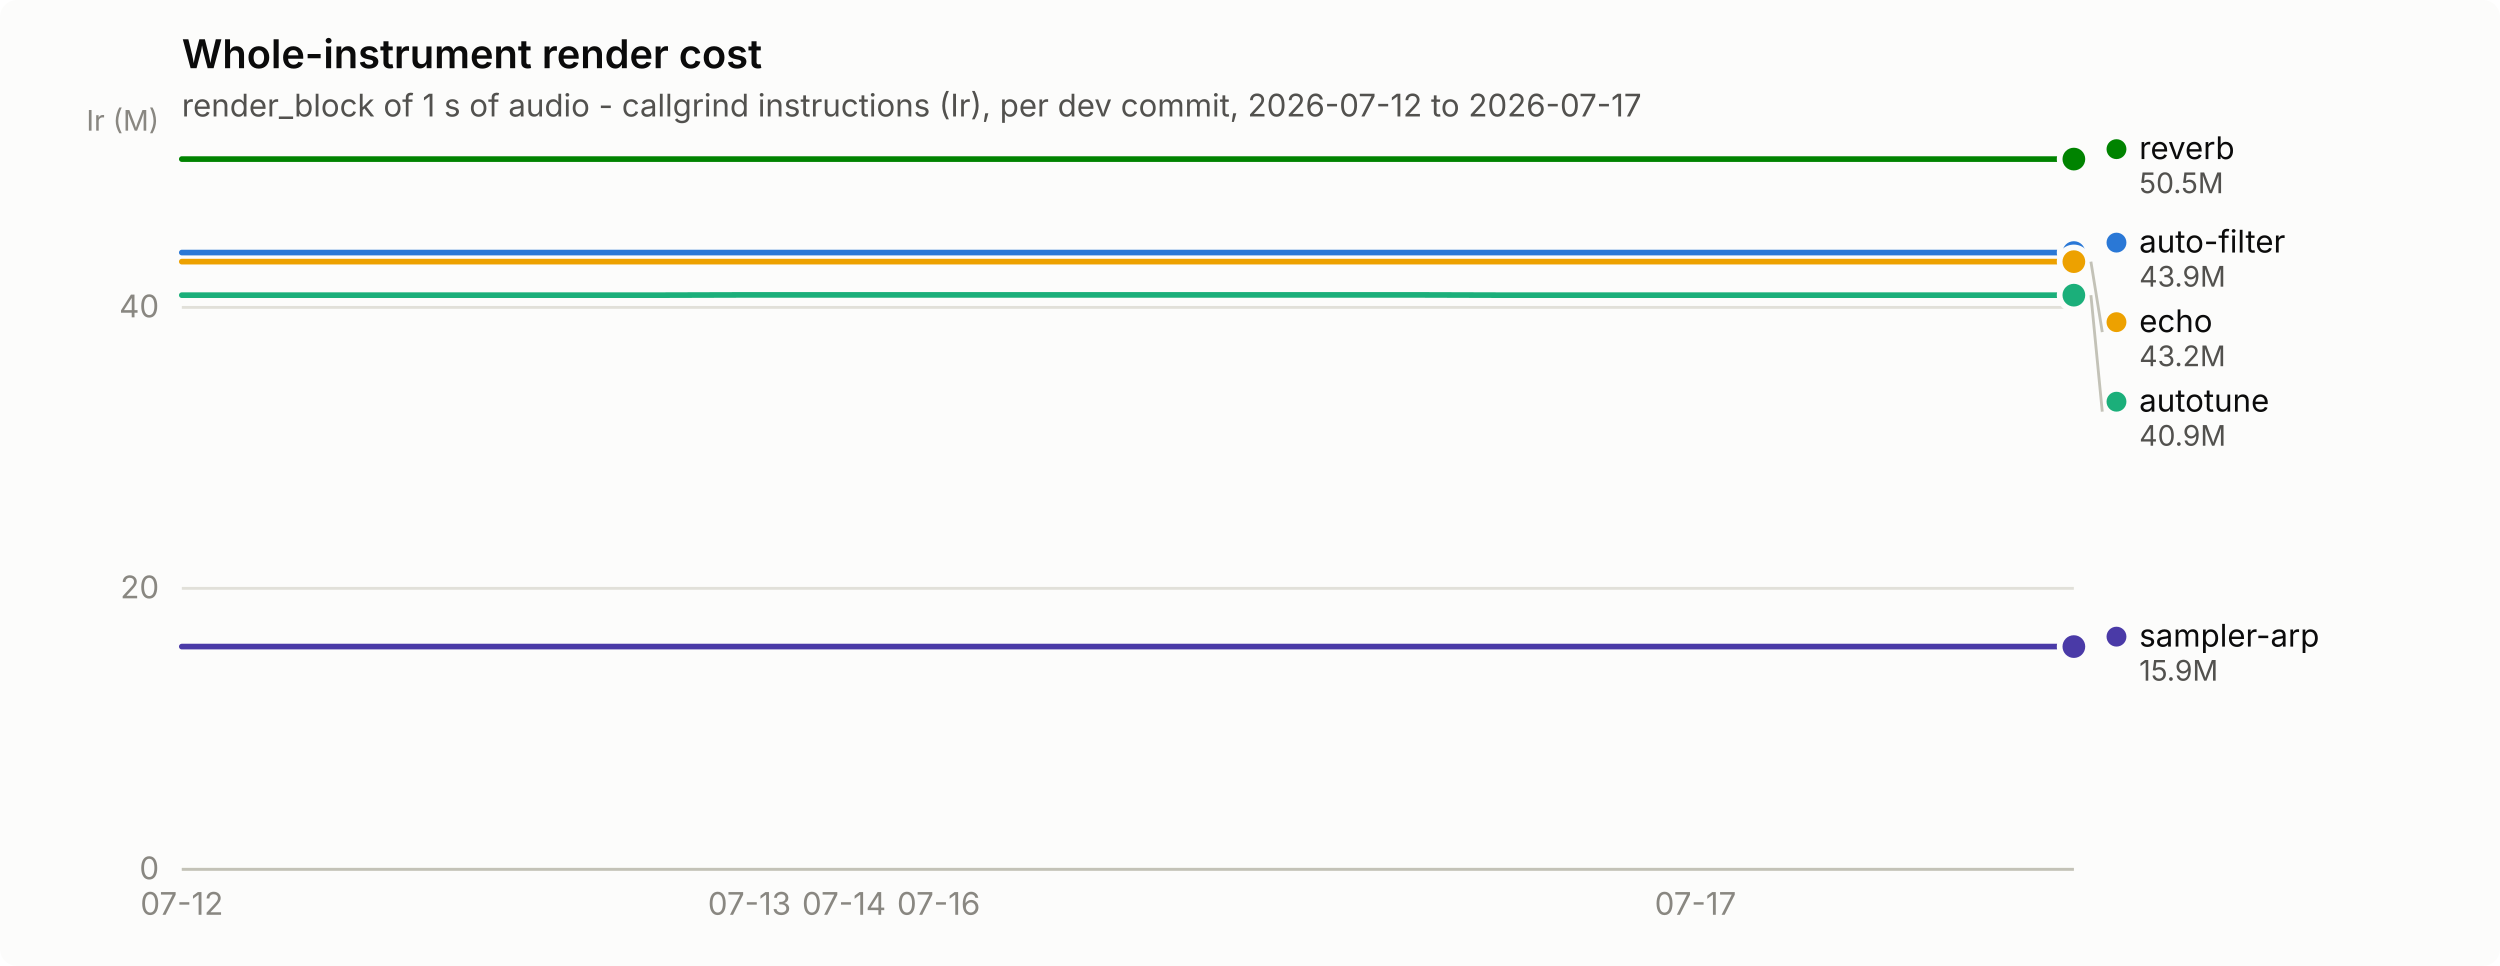
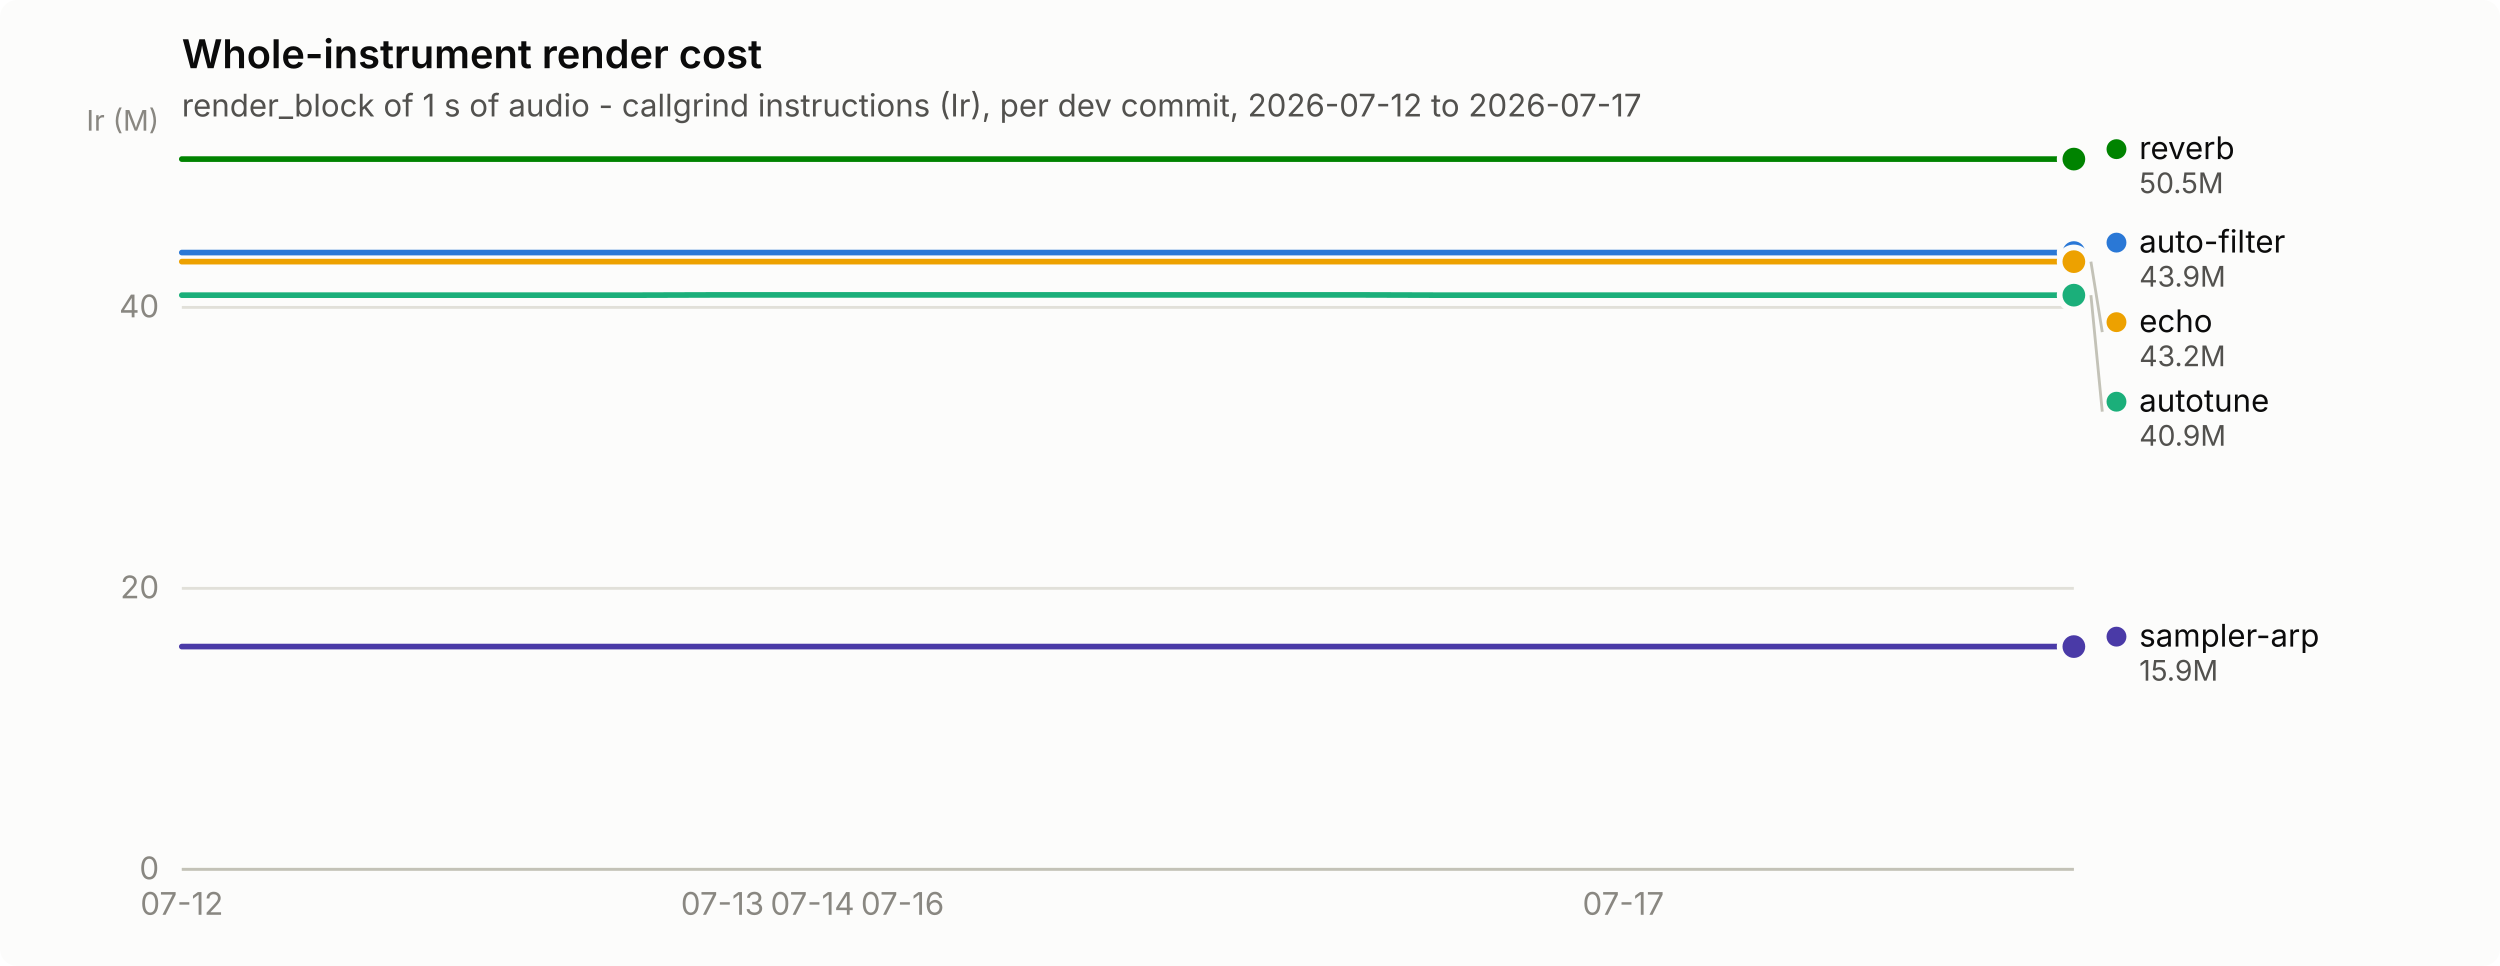
<svg xmlns="http://www.w3.org/2000/svg" width="880" height="340" viewBox="0 0 880 340" role="img" aria-label="Whole-instrument render cost">
  <rect width="880" height="340" rx="6" fill="#fcfcfb" />
  <text x="64" y="24" font-family="system-ui, -apple-system, &quot;Segoe UI&quot;, sans-serif" font-size="14" font-weight="600" fill="#0b0b0b">Whole-instrument render cost</text>
  <text x="64" y="41" font-family="system-ui, -apple-system, &quot;Segoe UI&quot;, sans-serif" font-size="11" fill="#52514e">render_block of 1 s of audio - callgrind instructions (Ir), per dev commit, 2026-07-12 to 2026-07-17</text>
  <line x1="64" y1="306.0" x2="730" y2="306.0" stroke="#e1e0d9" stroke-width="1" />
  <text x="56" y="309.5" text-anchor="end" font-family="system-ui, -apple-system, &quot;Segoe UI&quot;, sans-serif" font-size="11" style="font-variant-numeric: tabular-nums" fill="#898781">0</text>
  <line x1="64" y1="207.1" x2="730" y2="207.1" stroke="#e1e0d9" stroke-width="1" />
  <text x="56" y="210.6" text-anchor="end" font-family="system-ui, -apple-system, &quot;Segoe UI&quot;, sans-serif" font-size="11" style="font-variant-numeric: tabular-nums" fill="#898781">20</text>
  <line x1="64" y1="108.2" x2="730" y2="108.2" stroke="#e1e0d9" stroke-width="1" />
  <text x="56" y="111.7" text-anchor="end" font-family="system-ui, -apple-system, &quot;Segoe UI&quot;, sans-serif" font-size="11" style="font-variant-numeric: tabular-nums" fill="#898781">40</text>
  <text x="56" y="46" text-anchor="end" font-family="system-ui, -apple-system, &quot;Segoe UI&quot;, sans-serif" font-size="10" fill="#898781">Ir (M)</text>
  <line x1="64" y1="306" x2="730" y2="306" stroke="#c3c2b7" stroke-width="1" />
  <text x="64.0" y="322" text-anchor="middle" font-family="system-ui, -apple-system, &quot;Segoe UI&quot;, sans-serif" font-size="11" style="font-variant-numeric: tabular-nums" fill="#898781">07-12</text>
-   <text x="263.8" y="322" text-anchor="middle" font-family="system-ui, -apple-system, &quot;Segoe UI&quot;, sans-serif" font-size="11" style="font-variant-numeric: tabular-nums" fill="#898781">07-13</text>
-   <text x="297.1" y="322" text-anchor="middle" font-family="system-ui, -apple-system, &quot;Segoe UI&quot;, sans-serif" font-size="11" style="font-variant-numeric: tabular-nums" fill="#898781">07-14</text>
-   <text x="330.4" y="322" text-anchor="middle" font-family="system-ui, -apple-system, &quot;Segoe UI&quot;, sans-serif" font-size="11" style="font-variant-numeric: tabular-nums" fill="#898781">07-16</text>
-   <text x="596.8" y="322" text-anchor="middle" font-family="system-ui, -apple-system, &quot;Segoe UI&quot;, sans-serif" font-size="11" style="font-variant-numeric: tabular-nums" fill="#898781">07-17</text>
-   <path d="M64.0,88.9 L97.3,88.9 L130.6,88.9 L163.9,88.9 L197.2,88.9 L230.5,88.9 L263.8,88.9 L297.1,88.9 L330.4,88.9 L363.7,88.9 L397.0,88.9 L430.3,88.9 L463.6,88.9 L496.9,88.9 L530.2,88.9 L563.5,88.9 L596.8,88.9 L630.1,88.9 L663.4,88.9 L696.7,88.9 L730.0,88.9" fill="none" stroke="#2a78d6" stroke-width="2" stroke-linejoin="round" stroke-linecap="round" />
+   <text x="254.3" y="322" text-anchor="middle" font-family="system-ui, -apple-system, &quot;Segoe UI&quot;, sans-serif" font-size="11" style="font-variant-numeric: tabular-nums" fill="#898781">07-13</text>
+   <text x="286.0" y="322" text-anchor="middle" font-family="system-ui, -apple-system, &quot;Segoe UI&quot;, sans-serif" font-size="11" style="font-variant-numeric: tabular-nums" fill="#898781">07-14</text>
+   <text x="317.7" y="322" text-anchor="middle" font-family="system-ui, -apple-system, &quot;Segoe UI&quot;, sans-serif" font-size="11" style="font-variant-numeric: tabular-nums" fill="#898781">07-16</text>
+   <text x="571.4" y="322" text-anchor="middle" font-family="system-ui, -apple-system, &quot;Segoe UI&quot;, sans-serif" font-size="11" style="font-variant-numeric: tabular-nums" fill="#898781">07-17</text>
+   <path d="M64.0,88.9 L95.7,88.9 L127.4,88.9 L159.1,88.9 L190.9,88.9 L222.6,88.9 L254.3,88.9 L286.0,88.9 L317.7,88.9 L349.4,88.9 L381.1,88.9 L412.9,88.9 L444.6,88.9 L476.3,88.9 L508.0,88.9 L539.7,88.9 L571.4,88.9 L603.1,88.9 L634.9,88.9 L666.6,88.9 L698.3,88.9 L730.0,88.9" fill="none" stroke="#2a78d6" stroke-width="2" stroke-linejoin="round" stroke-linecap="round" />
  <circle cx="730.0" cy="88.9" r="6" fill="#fcfcfb" />
  <circle cx="730.0" cy="88.9" r="4" fill="#2a78d6" />
-   <path d="M64.0,103.9 L97.3,103.9 L130.6,103.9 L163.9,103.9 L197.2,103.9 L230.5,103.9 L263.8,103.8 L297.1,103.8 L330.4,103.8 L363.7,103.8 L397.0,103.8 L430.3,103.8 L463.6,103.8 L496.9,103.8 L530.2,103.9 L563.5,103.9 L596.8,103.9 L630.1,103.9 L663.4,103.9 L696.7,103.9 L730.0,103.9" fill="none" stroke="#1baf7a" stroke-width="2" stroke-linejoin="round" stroke-linecap="round" />
+   <path d="M64.0,103.9 L95.7,103.9 L127.4,103.9 L159.1,103.9 L190.9,103.9 L222.6,103.9 L254.3,103.8 L286.0,103.8 L317.7,103.8 L349.4,103.8 L381.1,103.8 L412.9,103.8 L444.6,103.8 L476.3,103.8 L508.0,103.9 L539.7,103.9 L571.4,103.9 L603.1,103.9 L634.9,103.9 L666.6,103.9 L698.3,103.9 L730.0,103.9" fill="none" stroke="#1baf7a" stroke-width="2" stroke-linejoin="round" stroke-linecap="round" />
  <circle cx="730.0" cy="103.9" r="6" fill="#fcfcfb" />
  <circle cx="730.0" cy="103.9" r="4" fill="#1baf7a" />
-   <path d="M64.0,92.1 L97.3,92.1 L130.6,92.1 L163.9,92.1 L197.2,92.1 L230.5,92.1 L263.8,92.1 L297.1,92.1 L330.4,92.1 L363.7,92.1 L397.0,92.1 L430.3,92.1 L463.6,92.1 L496.9,92.1 L530.2,92.1 L563.5,92.1 L596.8,92.1 L630.1,92.1 L663.4,92.1 L696.7,92.1 L730.0,92.1" fill="none" stroke="#eda100" stroke-width="2" stroke-linejoin="round" stroke-linecap="round" />
+   <path d="M64.0,92.1 L95.7,92.1 L127.4,92.1 L159.1,92.1 L190.9,92.1 L222.6,92.1 L254.3,92.1 L286.0,92.1 L317.7,92.1 L349.4,92.1 L381.1,92.1 L412.9,92.1 L444.6,92.1 L476.3,92.1 L508.0,92.1 L539.7,92.1 L571.4,92.1 L603.1,92.1 L634.9,92.1 L666.6,92.1 L698.3,92.1 L730.0,92.1" fill="none" stroke="#eda100" stroke-width="2" stroke-linejoin="round" stroke-linecap="round" />
  <circle cx="730.0" cy="92.1" r="6" fill="#fcfcfb" />
  <circle cx="730.0" cy="92.1" r="4" fill="#eda100" />
-   <path d="M64.0,56.0 L97.3,56.0 L130.6,56.0 L163.9,56.0 L197.2,56.0 L230.5,56.0 L263.8,56.0 L297.1,56.0 L330.4,56.0 L363.7,56.0 L397.0,56.0 L430.3,56.0 L463.6,56.0 L496.9,56.0 L530.2,56.0 L563.5,56.0 L596.8,56.0 L630.1,56.0 L663.4,56.0 L696.7,56.0 L730.0,56.0" fill="none" stroke="#008300" stroke-width="2" stroke-linejoin="round" stroke-linecap="round" />
+   <path d="M64.0,56.0 L95.7,56.0 L127.4,56.0 L159.1,56.0 L190.9,56.0 L222.6,56.0 L254.3,56.0 L286.0,56.0 L317.7,56.0 L349.4,56.0 L381.1,56.0 L412.9,56.0 L444.6,56.0 L476.3,56.0 L508.0,56.0 L539.7,56.0 L571.4,56.0 L603.1,56.0 L634.9,56.0 L666.6,56.0 L698.3,56.0 L730.0,56.0" fill="none" stroke="#008300" stroke-width="2" stroke-linejoin="round" stroke-linecap="round" />
  <circle cx="730.0" cy="56.0" r="6" fill="#fcfcfb" />
  <circle cx="730.0" cy="56.0" r="4" fill="#008300" />
-   <path d="M64.0,227.6 L97.3,227.6 L130.6,227.6 L163.9,227.6 L197.2,227.6 L230.5,227.6 L263.8,227.6 L297.1,227.6 L330.4,227.6 L363.7,227.6 L397.0,227.6 L430.3,227.6 L463.6,227.6 L496.9,227.6 L530.2,227.6 L563.5,227.6 L596.8,227.6 L630.1,227.6 L663.4,227.6 L696.7,227.6 L730.0,227.6" fill="none" stroke="#4a3aa7" stroke-width="2" stroke-linejoin="round" stroke-linecap="round" />
+   <path d="M64.0,227.6 L95.7,227.6 L127.4,227.6 L159.1,227.6 L190.9,227.6 L222.6,227.6 L254.3,227.6 L286.0,227.6 L317.7,227.6 L349.4,227.6 L381.1,227.6 L412.9,227.6 L444.6,227.6 L476.3,227.6 L508.0,227.6 L539.7,227.6 L571.4,227.6 L603.1,227.6 L634.9,227.6 L666.6,227.6 L698.3,227.6 L730.0,227.6" fill="none" stroke="#4a3aa7" stroke-width="2" stroke-linejoin="round" stroke-linecap="round" />
  <circle cx="730.0" cy="227.6" r="6" fill="#fcfcfb" />
  <circle cx="730.0" cy="227.6" r="4" fill="#4a3aa7" />
  <circle cx="745.0" cy="52.5" r="3.5" fill="#008300" />
  <text x="753.0" y="56.0" font-family="system-ui, -apple-system, &quot;Segoe UI&quot;, sans-serif" font-size="11" fill="#0b0b0b">reverb</text>
  <text x="753.0" y="68.0" font-family="system-ui, -apple-system, &quot;Segoe UI&quot;, sans-serif" font-size="10" style="font-variant-numeric: tabular-nums" fill="#52514e">50.5M</text>
  <circle cx="745.0" cy="85.4" r="3.5" fill="#2a78d6" />
  <text x="753.0" y="88.9" font-family="system-ui, -apple-system, &quot;Segoe UI&quot;, sans-serif" font-size="11" fill="#0b0b0b">auto-filter</text>
  <text x="753.0" y="100.9" font-family="system-ui, -apple-system, &quot;Segoe UI&quot;, sans-serif" font-size="10" style="font-variant-numeric: tabular-nums" fill="#52514e">43.9M</text>
  <line x1="736.0" y1="92.1" x2="740.0" y2="116.9" stroke="#c3c2b7" stroke-width="1" />
  <circle cx="745.0" cy="113.4" r="3.5" fill="#eda100" />
  <text x="753.0" y="116.9" font-family="system-ui, -apple-system, &quot;Segoe UI&quot;, sans-serif" font-size="11" fill="#0b0b0b">echo</text>
  <text x="753.0" y="128.9" font-family="system-ui, -apple-system, &quot;Segoe UI&quot;, sans-serif" font-size="10" style="font-variant-numeric: tabular-nums" fill="#52514e">43.2M</text>
  <line x1="736.0" y1="103.9" x2="740.0" y2="144.9" stroke="#c3c2b7" stroke-width="1" />
  <circle cx="745.0" cy="141.4" r="3.5" fill="#1baf7a" />
  <text x="753.0" y="144.9" font-family="system-ui, -apple-system, &quot;Segoe UI&quot;, sans-serif" font-size="11" fill="#0b0b0b">autotune</text>
  <text x="753.0" y="156.9" font-family="system-ui, -apple-system, &quot;Segoe UI&quot;, sans-serif" font-size="10" style="font-variant-numeric: tabular-nums" fill="#52514e">40.9M</text>
  <circle cx="745.0" cy="224.1" r="3.5" fill="#4a3aa7" />
  <text x="753.0" y="227.6" font-family="system-ui, -apple-system, &quot;Segoe UI&quot;, sans-serif" font-size="11" fill="#0b0b0b">sampler-arp</text>
  <text x="753.0" y="239.6" font-family="system-ui, -apple-system, &quot;Segoe UI&quot;, sans-serif" font-size="10" style="font-variant-numeric: tabular-nums" fill="#52514e">15.9M</text>
</svg>
